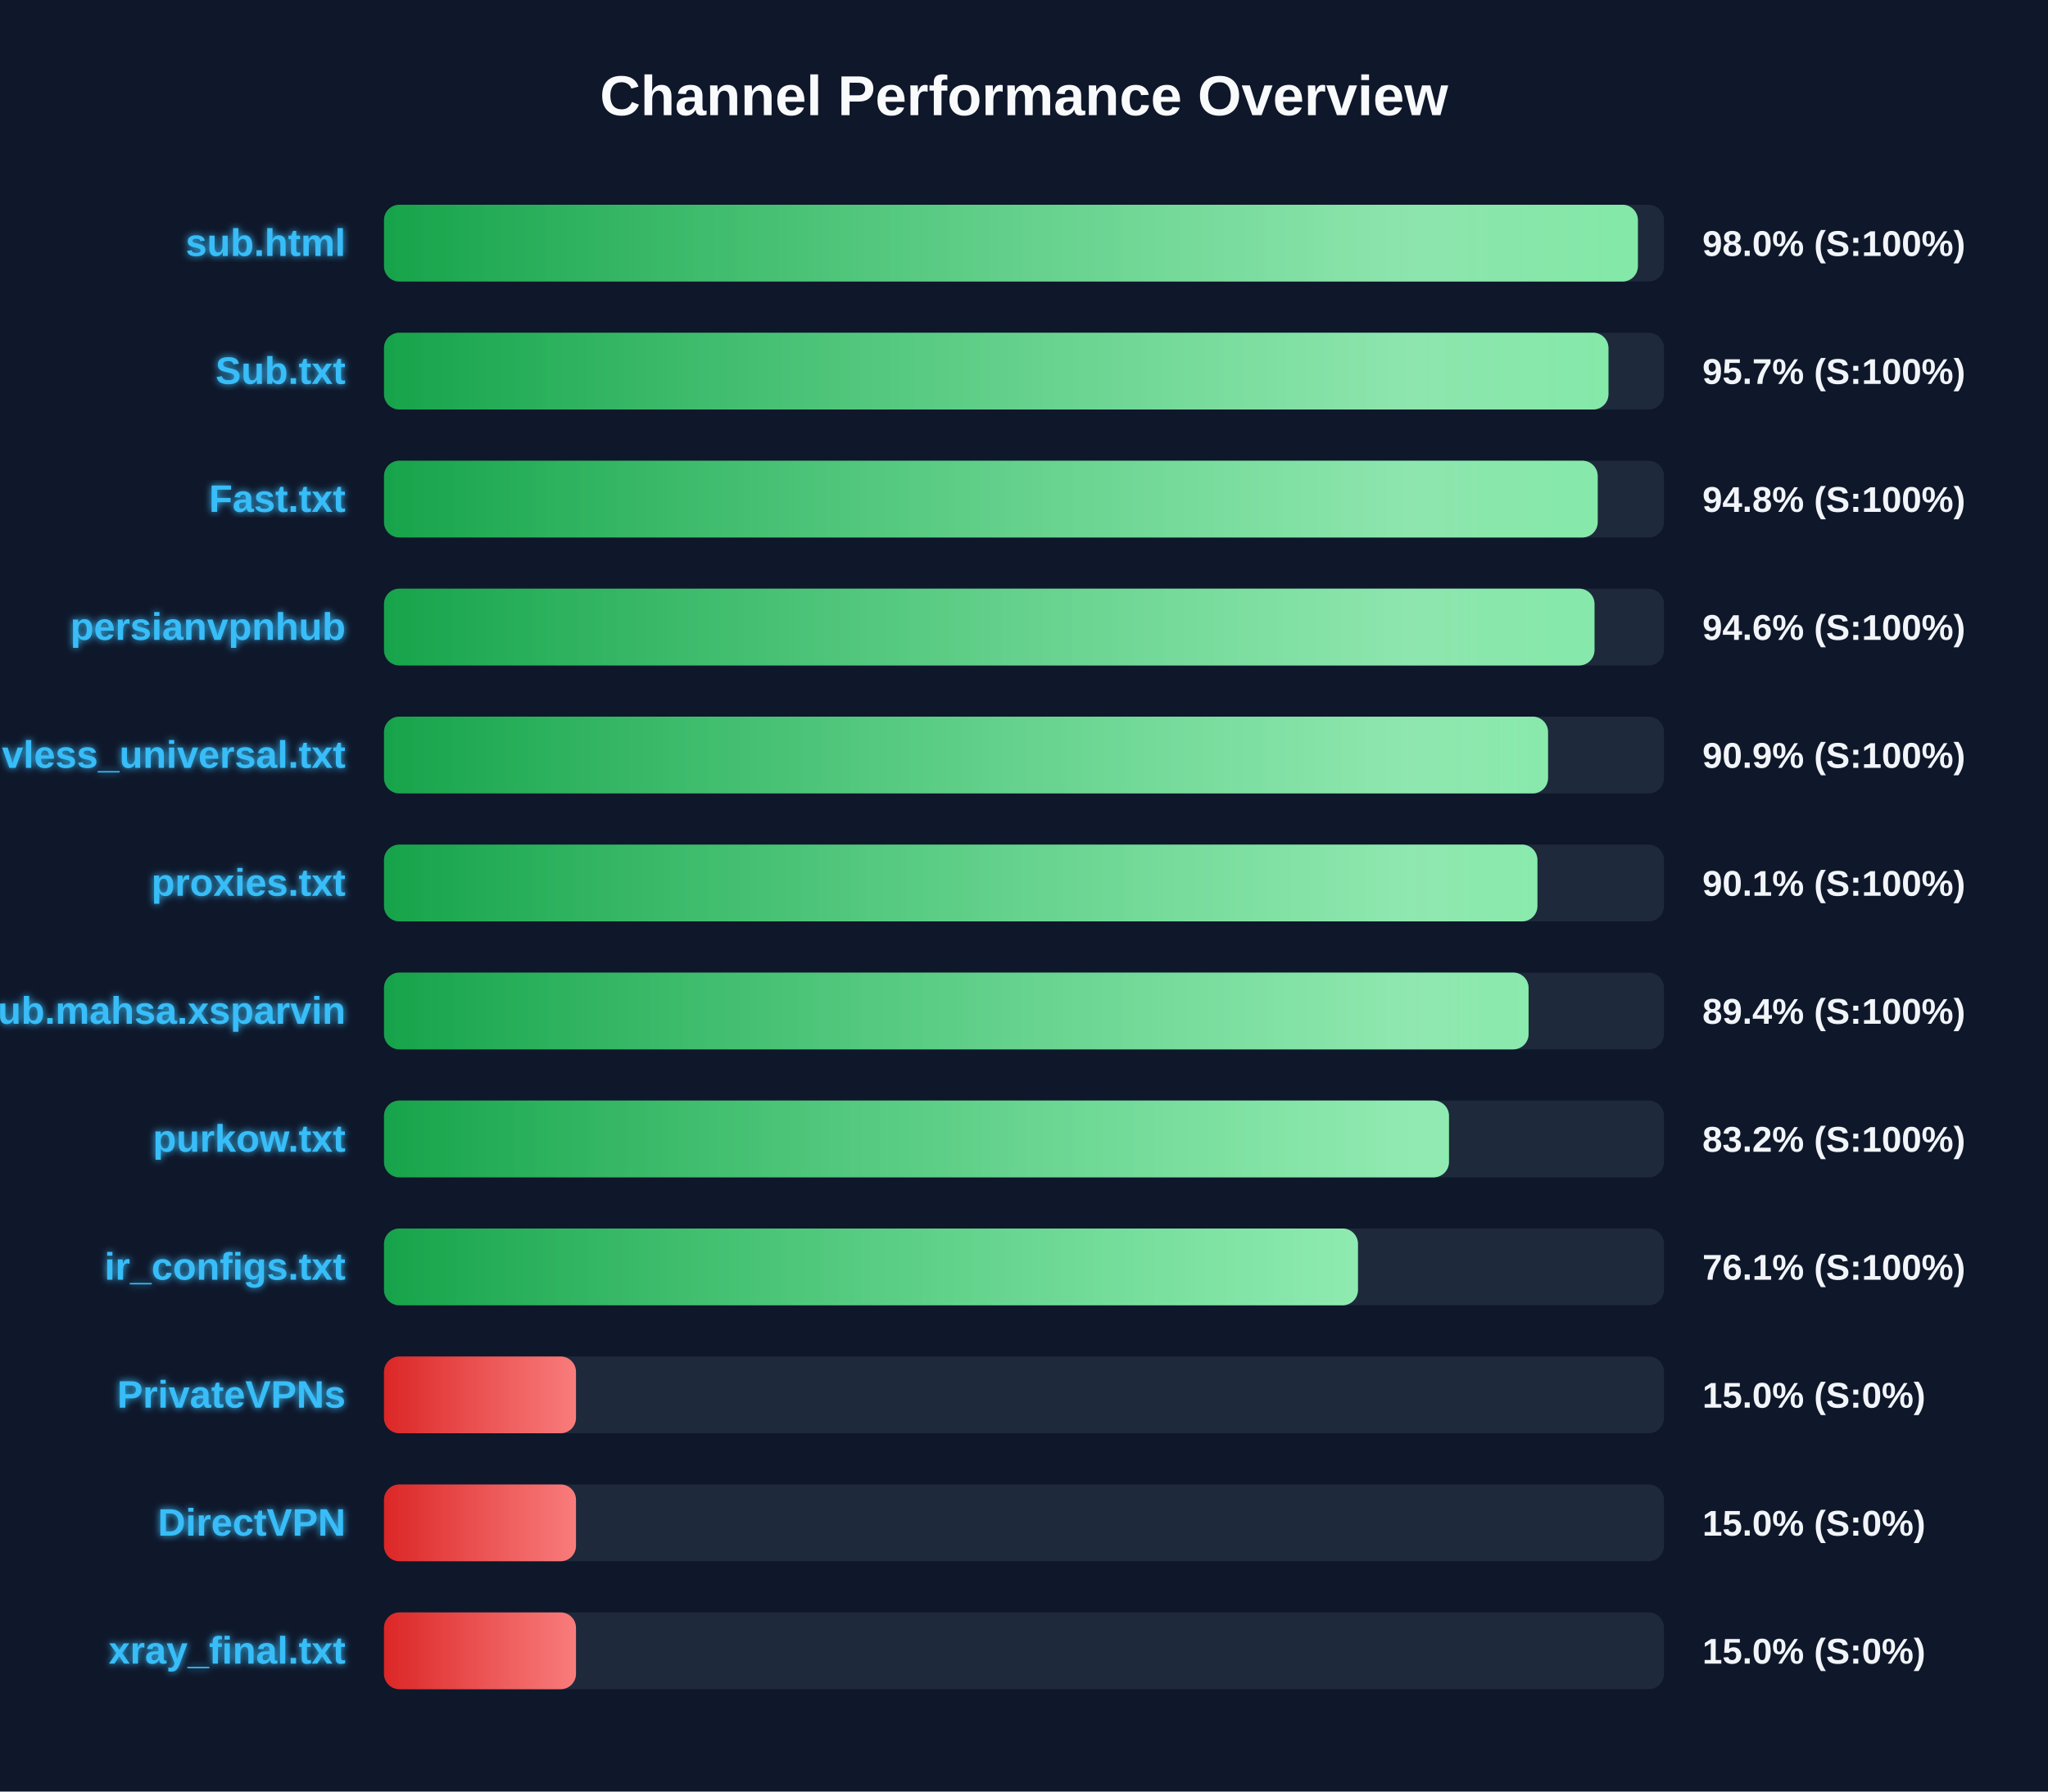
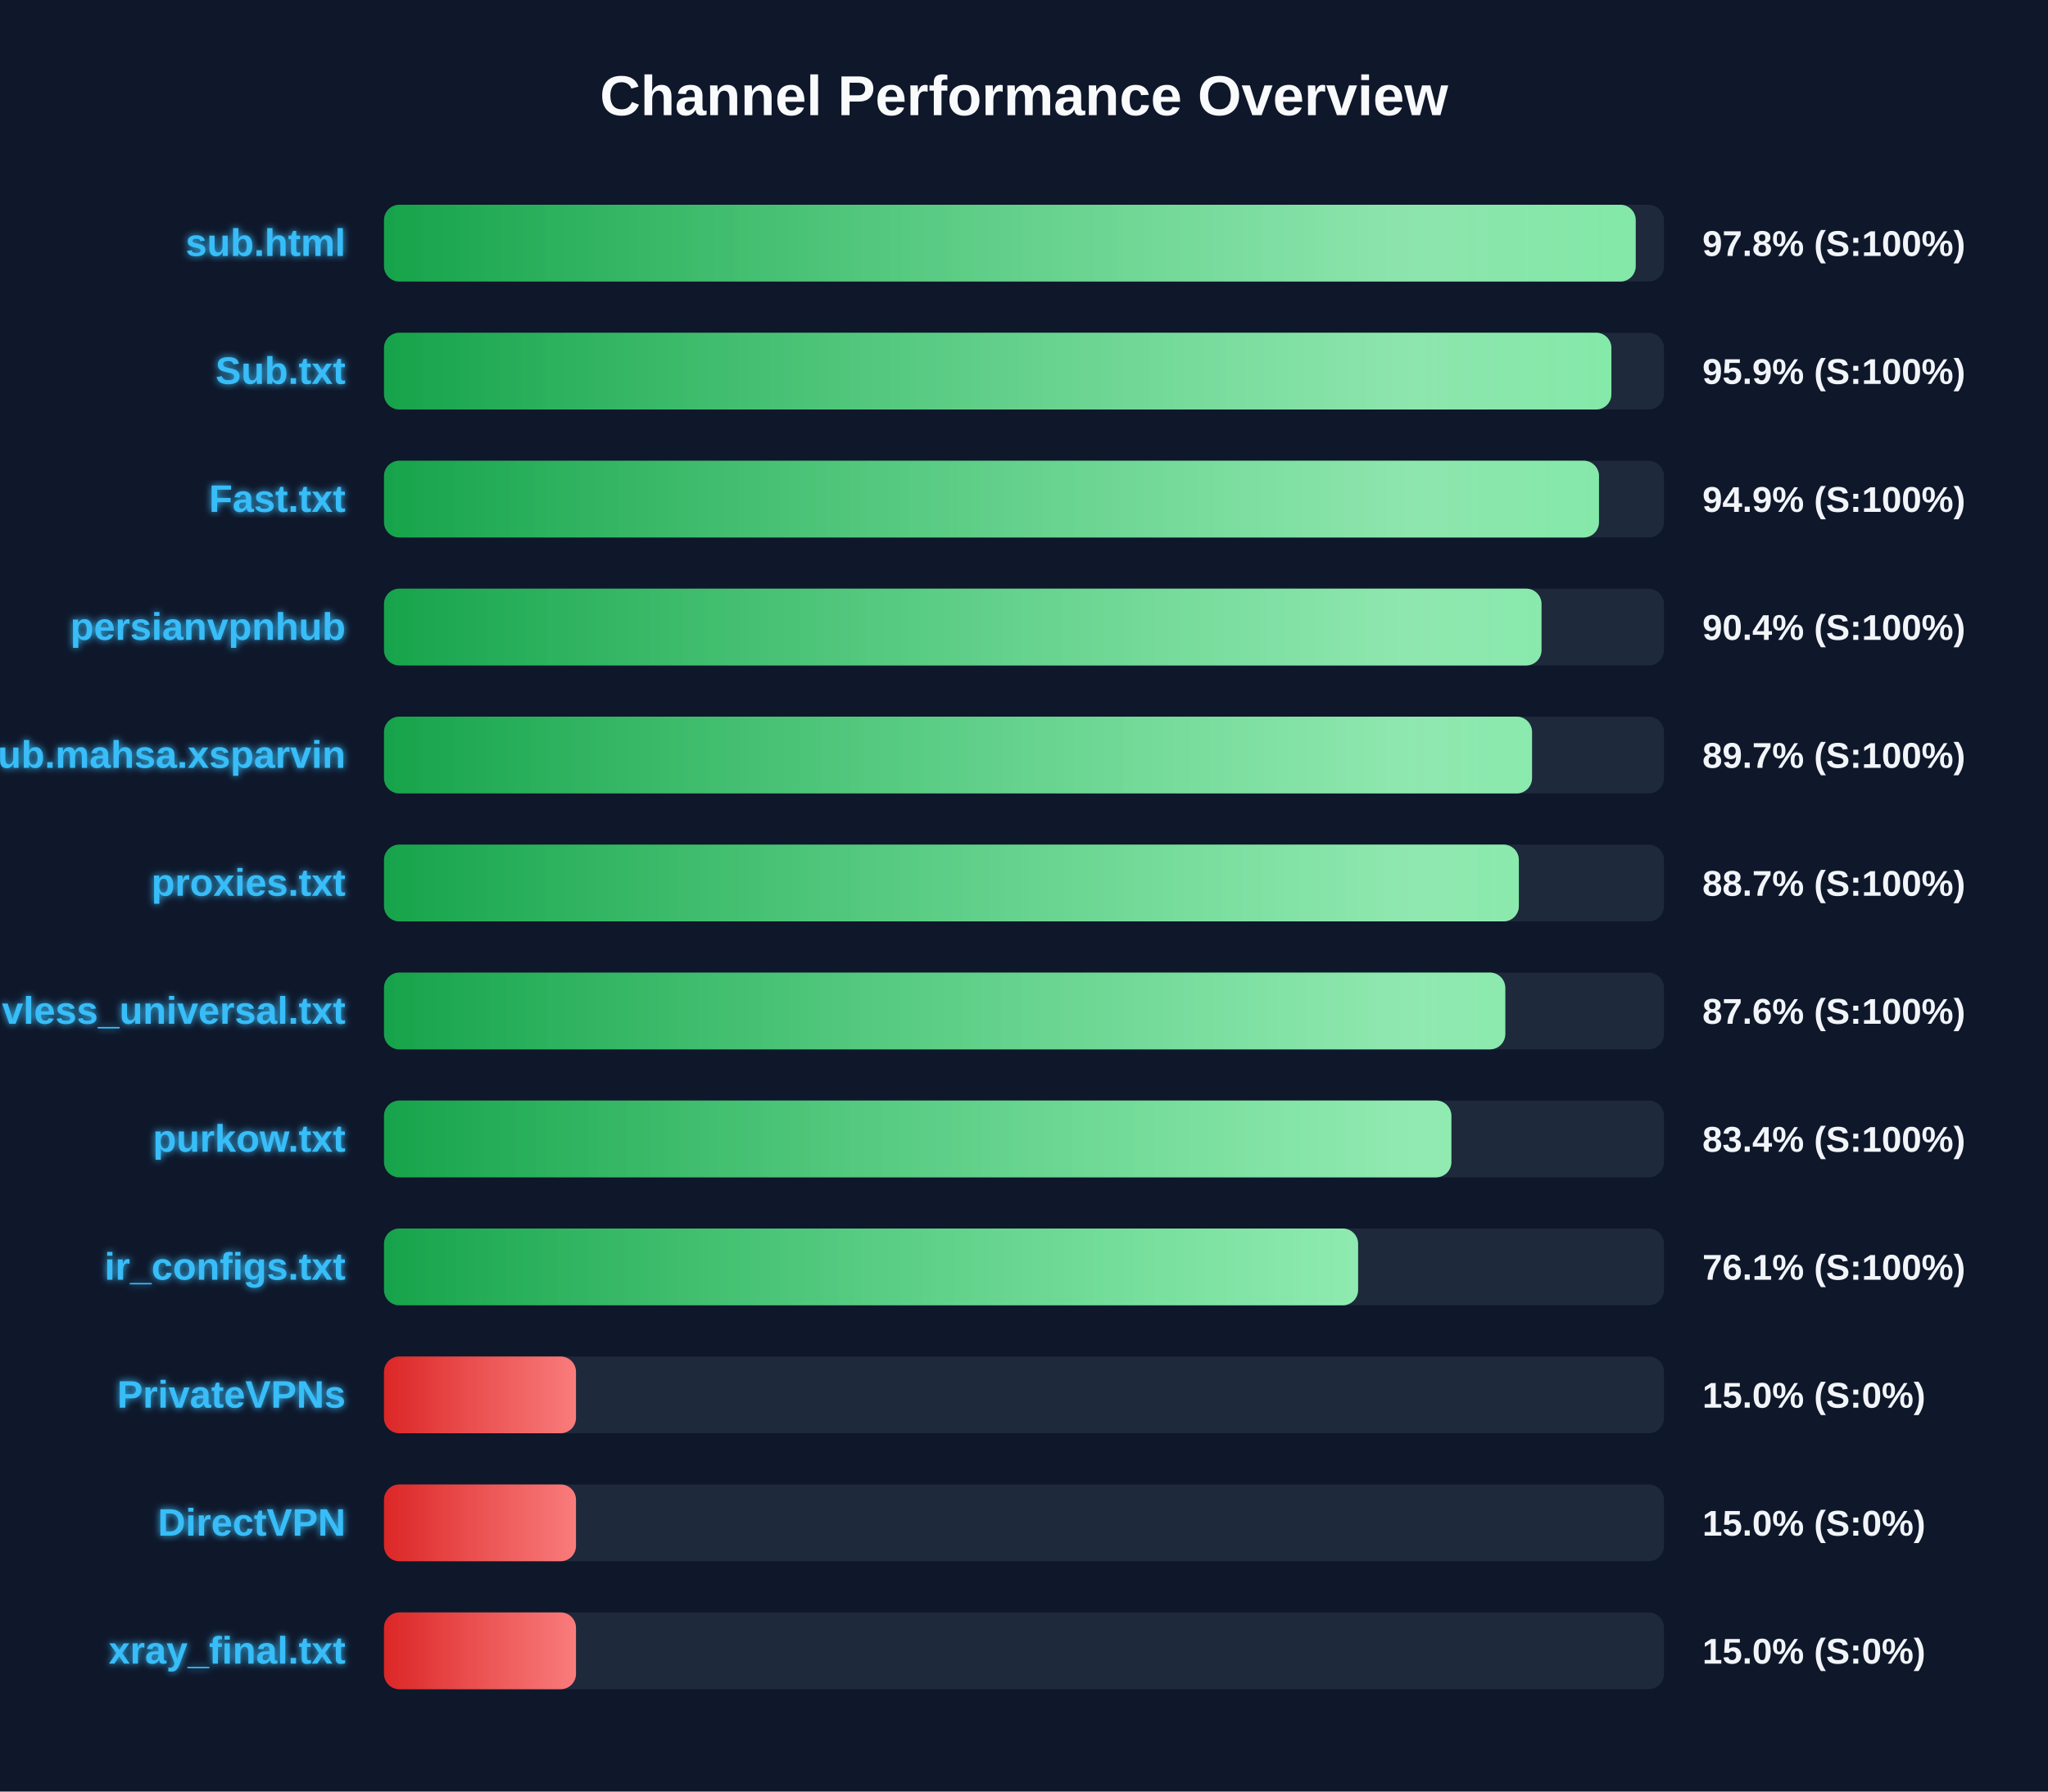
<svg xmlns="http://www.w3.org/2000/svg" width="800" height="700" version="1.1">
  <defs>
    <linearGradient id="grad-green" x1="0%" y1="0%" x2="100%" y2="0%">
      <stop offset="0%" stop-color="#16a34a" />
      <stop offset="100%" stop-color="#4ade80" />
    </linearGradient>
    <linearGradient id="grad-yellow" x1="0%" y1="0%" x2="100%" y2="0%">
      <stop offset="0%" stop-color="#ca8a04" />
      <stop offset="100%" stop-color="#fde047" />
    </linearGradient>
    <linearGradient id="grad-red" x1="0%" y1="0%" x2="100%" y2="0%">
      <stop offset="0%" stop-color="#dc2626" />
      <stop offset="100%" stop-color="#f87171" />
    </linearGradient>
    <linearGradient id="shimmer" x1="0%" y1="0%" x2="100%" y2="0%">
      <stop offset="0%" stop-color="rgba(255,255,255,0)" />
      <stop offset="50%" stop-color="rgba(255,255,255,0.4)" />
      <stop offset="100%" stop-color="rgba(255,255,255,0)" />
    </linearGradient>
    <filter id="glow" x="-20%" y="-20%" width="140%" height="140%">
      <feGaussianBlur stdDeviation="1.5" result="blur" />
      <feComposite in="SourceGraphic" in2="blur" operator="over" />
    </filter>
  </defs>
  <style>
        .bg-rect { fill: #0f172a; }
        .title { font: bold 22px 'Segoe UI', Arial, sans-serif; fill: #f8fafc; }
        .row { font: bold 15px 'Segoe UI', Arial, sans-serif; fill: #38bdf8; filter: url(#glow); }
        .score { font: bold 14px 'Segoe UI', Arial, sans-serif; fill: #f1f5f9; }
        @keyframes shimmer-anim {
            0% { transform: translateX(-100%); }
            100% { transform: translateX(200%); }
        }
        .shimmer-rect {
            animation: shimmer-anim 2.5s infinite linear;
        }
    </style>
  <rect width="100%" height="100%" class="bg-rect" />
  <text x="400" y="45" text-anchor="middle" class="title">Channel Performance Overview</text>
  <rect x="150" y="80" width="500" height="30" fill="#1e293b" rx="6" />
  <clipPath id="clip-0">
-     <rect x="150" y="80" width="489.8" height="30" rx="6" />
+     <rect x="150" y="80" width="488.95" height="30" rx="6" />
  </clipPath>
-   <rect x="150" y="80" width="489.8" height="30" fill="url(#grad-green)" rx="6" />
+   <rect x="150" y="80" width="488.95" height="30" fill="url(#grad-green)" rx="6" />
  <g clip-path="url(#clip-0)">
    <rect x="150" y="80" width="100%" height="30" fill="url(#shimmer)" class="shimmer-rect" />
  </g>
  <text x="135" y="100" text-anchor="end" class="row">sub.html</text>
-   <text x="665" y="100" text-anchor="start" class="score">98.0% (S:100%)</text>
+   <text x="665" y="100" text-anchor="start" class="score">97.8% (S:100%)</text>
  <rect x="150" y="130" width="500" height="30" fill="#1e293b" rx="6" />
  <clipPath id="clip-1">
-     <rect x="150" y="130" width="478.3" height="30" rx="6" />
+     <rect x="150" y="130" width="479.45" height="30" rx="6" />
  </clipPath>
-   <rect x="150" y="130" width="478.3" height="30" fill="url(#grad-green)" rx="6" />
+   <rect x="150" y="130" width="479.45" height="30" fill="url(#grad-green)" rx="6" />
  <g clip-path="url(#clip-1)">
    <rect x="150" y="130" width="100%" height="30" fill="url(#shimmer)" class="shimmer-rect" />
  </g>
  <text x="135" y="150" text-anchor="end" class="row">Sub.txt</text>
-   <text x="665" y="150" text-anchor="start" class="score">95.7% (S:100%)</text>
+   <text x="665" y="150" text-anchor="start" class="score">95.9% (S:100%)</text>
  <rect x="150" y="180" width="500" height="30" fill="#1e293b" rx="6" />
  <clipPath id="clip-2">
-     <rect x="150" y="180" width="474.1" height="30" rx="6" />
+     <rect x="150" y="180" width="474.6" height="30" rx="6" />
  </clipPath>
-   <rect x="150" y="180" width="474.1" height="30" fill="url(#grad-green)" rx="6" />
+   <rect x="150" y="180" width="474.6" height="30" fill="url(#grad-green)" rx="6" />
  <g clip-path="url(#clip-2)">
    <rect x="150" y="180" width="100%" height="30" fill="url(#shimmer)" class="shimmer-rect" />
  </g>
  <text x="135" y="200" text-anchor="end" class="row">Fast.txt</text>
-   <text x="665" y="200" text-anchor="start" class="score">94.8% (S:100%)</text>
+   <text x="665" y="200" text-anchor="start" class="score">94.9% (S:100%)</text>
  <rect x="150" y="230" width="500" height="30" fill="#1e293b" rx="6" />
  <clipPath id="clip-3">
-     <rect x="150" y="230" width="472.85" height="30" rx="6" />
+     <rect x="150" y="230" width="452.15" height="30" rx="6" />
  </clipPath>
-   <rect x="150" y="230" width="472.85" height="30" fill="url(#grad-green)" rx="6" />
+   <rect x="150" y="230" width="452.15" height="30" fill="url(#grad-green)" rx="6" />
  <g clip-path="url(#clip-3)">
    <rect x="150" y="230" width="100%" height="30" fill="url(#shimmer)" class="shimmer-rect" />
  </g>
  <text x="135" y="250" text-anchor="end" class="row">persianvpnhub</text>
-   <text x="665" y="250" text-anchor="start" class="score">94.6% (S:100%)</text>
+   <text x="665" y="250" text-anchor="start" class="score">90.4% (S:100%)</text>
  <rect x="150" y="280" width="500" height="30" fill="#1e293b" rx="6" />
  <clipPath id="clip-4">
-     <rect x="150" y="280" width="454.7" height="30" rx="6" />
+     <rect x="150" y="280" width="448.45" height="30" rx="6" />
  </clipPath>
-   <rect x="150" y="280" width="454.7" height="30" fill="url(#grad-green)" rx="6" />
+   <rect x="150" y="280" width="448.45" height="30" fill="url(#grad-green)" rx="6" />
  <g clip-path="url(#clip-4)">
    <rect x="150" y="280" width="100%" height="30" fill="url(#shimmer)" class="shimmer-rect" />
  </g>
-   <text x="135" y="300" text-anchor="end" class="row">vless_universal.txt</text>
-   <text x="665" y="300" text-anchor="start" class="score">90.9% (S:100%)</text>
+   <text x="135" y="300" text-anchor="end" class="row">Sub.mahsa.xsparvin</text>
+   <text x="665" y="300" text-anchor="start" class="score">89.7% (S:100%)</text>
  <rect x="150" y="330" width="500" height="30" fill="#1e293b" rx="6" />
  <clipPath id="clip-5">
-     <rect x="150" y="330" width="450.55" height="30" rx="6" />
+     <rect x="150" y="330" width="443.3" height="30" rx="6" />
  </clipPath>
-   <rect x="150" y="330" width="450.55" height="30" fill="url(#grad-green)" rx="6" />
+   <rect x="150" y="330" width="443.3" height="30" fill="url(#grad-green)" rx="6" />
  <g clip-path="url(#clip-5)">
    <rect x="150" y="330" width="100%" height="30" fill="url(#shimmer)" class="shimmer-rect" />
  </g>
  <text x="135" y="350" text-anchor="end" class="row">proxies.txt</text>
-   <text x="665" y="350" text-anchor="start" class="score">90.1% (S:100%)</text>
+   <text x="665" y="350" text-anchor="start" class="score">88.7% (S:100%)</text>
  <rect x="150" y="380" width="500" height="30" fill="#1e293b" rx="6" />
  <clipPath id="clip-6">
-     <rect x="150" y="380" width="447.1" height="30" rx="6" />
+     <rect x="150" y="380" width="438.0" height="30" rx="6" />
  </clipPath>
-   <rect x="150" y="380" width="447.1" height="30" fill="url(#grad-green)" rx="6" />
+   <rect x="150" y="380" width="438.0" height="30" fill="url(#grad-green)" rx="6" />
  <g clip-path="url(#clip-6)">
    <rect x="150" y="380" width="100%" height="30" fill="url(#shimmer)" class="shimmer-rect" />
  </g>
-   <text x="135" y="400" text-anchor="end" class="row">Sub.mahsa.xsparvin</text>
-   <text x="665" y="400" text-anchor="start" class="score">89.4% (S:100%)</text>
+   <text x="135" y="400" text-anchor="end" class="row">vless_universal.txt</text>
+   <text x="665" y="400" text-anchor="start" class="score">87.6% (S:100%)</text>
  <rect x="150" y="430" width="500" height="30" fill="#1e293b" rx="6" />
  <clipPath id="clip-7">
-     <rect x="150" y="430" width="416.0" height="30" rx="6" />
+     <rect x="150" y="430" width="416.95" height="30" rx="6" />
  </clipPath>
-   <rect x="150" y="430" width="416.0" height="30" fill="url(#grad-green)" rx="6" />
+   <rect x="150" y="430" width="416.95" height="30" fill="url(#grad-green)" rx="6" />
  <g clip-path="url(#clip-7)">
    <rect x="150" y="430" width="100%" height="30" fill="url(#shimmer)" class="shimmer-rect" />
  </g>
  <text x="135" y="450" text-anchor="end" class="row">purkow.txt</text>
-   <text x="665" y="450" text-anchor="start" class="score">83.2% (S:100%)</text>
+   <text x="665" y="450" text-anchor="start" class="score">83.4% (S:100%)</text>
  <rect x="150" y="480" width="500" height="30" fill="#1e293b" rx="6" />
  <clipPath id="clip-8">
-     <rect x="150" y="480" width="380.45" height="30" rx="6" />
+     <rect x="150" y="480" width="380.5" height="30" rx="6" />
  </clipPath>
-   <rect x="150" y="480" width="380.45" height="30" fill="url(#grad-green)" rx="6" />
+   <rect x="150" y="480" width="380.5" height="30" fill="url(#grad-green)" rx="6" />
  <g clip-path="url(#clip-8)">
    <rect x="150" y="480" width="100%" height="30" fill="url(#shimmer)" class="shimmer-rect" />
  </g>
  <text x="135" y="500" text-anchor="end" class="row">ir_configs.txt</text>
  <text x="665" y="500" text-anchor="start" class="score">76.1% (S:100%)</text>
  <rect x="150" y="530" width="500" height="30" fill="#1e293b" rx="6" />
  <clipPath id="clip-9">
    <rect x="150" y="530" width="75.0" height="30" rx="6" />
  </clipPath>
  <rect x="150" y="530" width="75.0" height="30" fill="url(#grad-red)" rx="6" />
  <g clip-path="url(#clip-9)">
    <rect x="150" y="530" width="100%" height="30" fill="url(#shimmer)" class="shimmer-rect" />
  </g>
  <text x="135" y="550" text-anchor="end" class="row">PrivateVPNs</text>
  <text x="665" y="550" text-anchor="start" class="score">15.0% (S:0%)</text>
  <rect x="150" y="580" width="500" height="30" fill="#1e293b" rx="6" />
  <clipPath id="clip-10">
    <rect x="150" y="580" width="75.0" height="30" rx="6" />
  </clipPath>
  <rect x="150" y="580" width="75.0" height="30" fill="url(#grad-red)" rx="6" />
  <g clip-path="url(#clip-10)">
    <rect x="150" y="580" width="100%" height="30" fill="url(#shimmer)" class="shimmer-rect" />
  </g>
  <text x="135" y="600" text-anchor="end" class="row">DirectVPN</text>
  <text x="665" y="600" text-anchor="start" class="score">15.0% (S:0%)</text>
  <rect x="150" y="630" width="500" height="30" fill="#1e293b" rx="6" />
  <clipPath id="clip-11">
    <rect x="150" y="630" width="75.0" height="30" rx="6" />
  </clipPath>
  <rect x="150" y="630" width="75.0" height="30" fill="url(#grad-red)" rx="6" />
  <g clip-path="url(#clip-11)">
    <rect x="150" y="630" width="100%" height="30" fill="url(#shimmer)" class="shimmer-rect" />
  </g>
  <text x="135" y="650" text-anchor="end" class="row">xray_final.txt</text>
  <text x="665" y="650" text-anchor="start" class="score">15.0% (S:0%)</text>
</svg>
